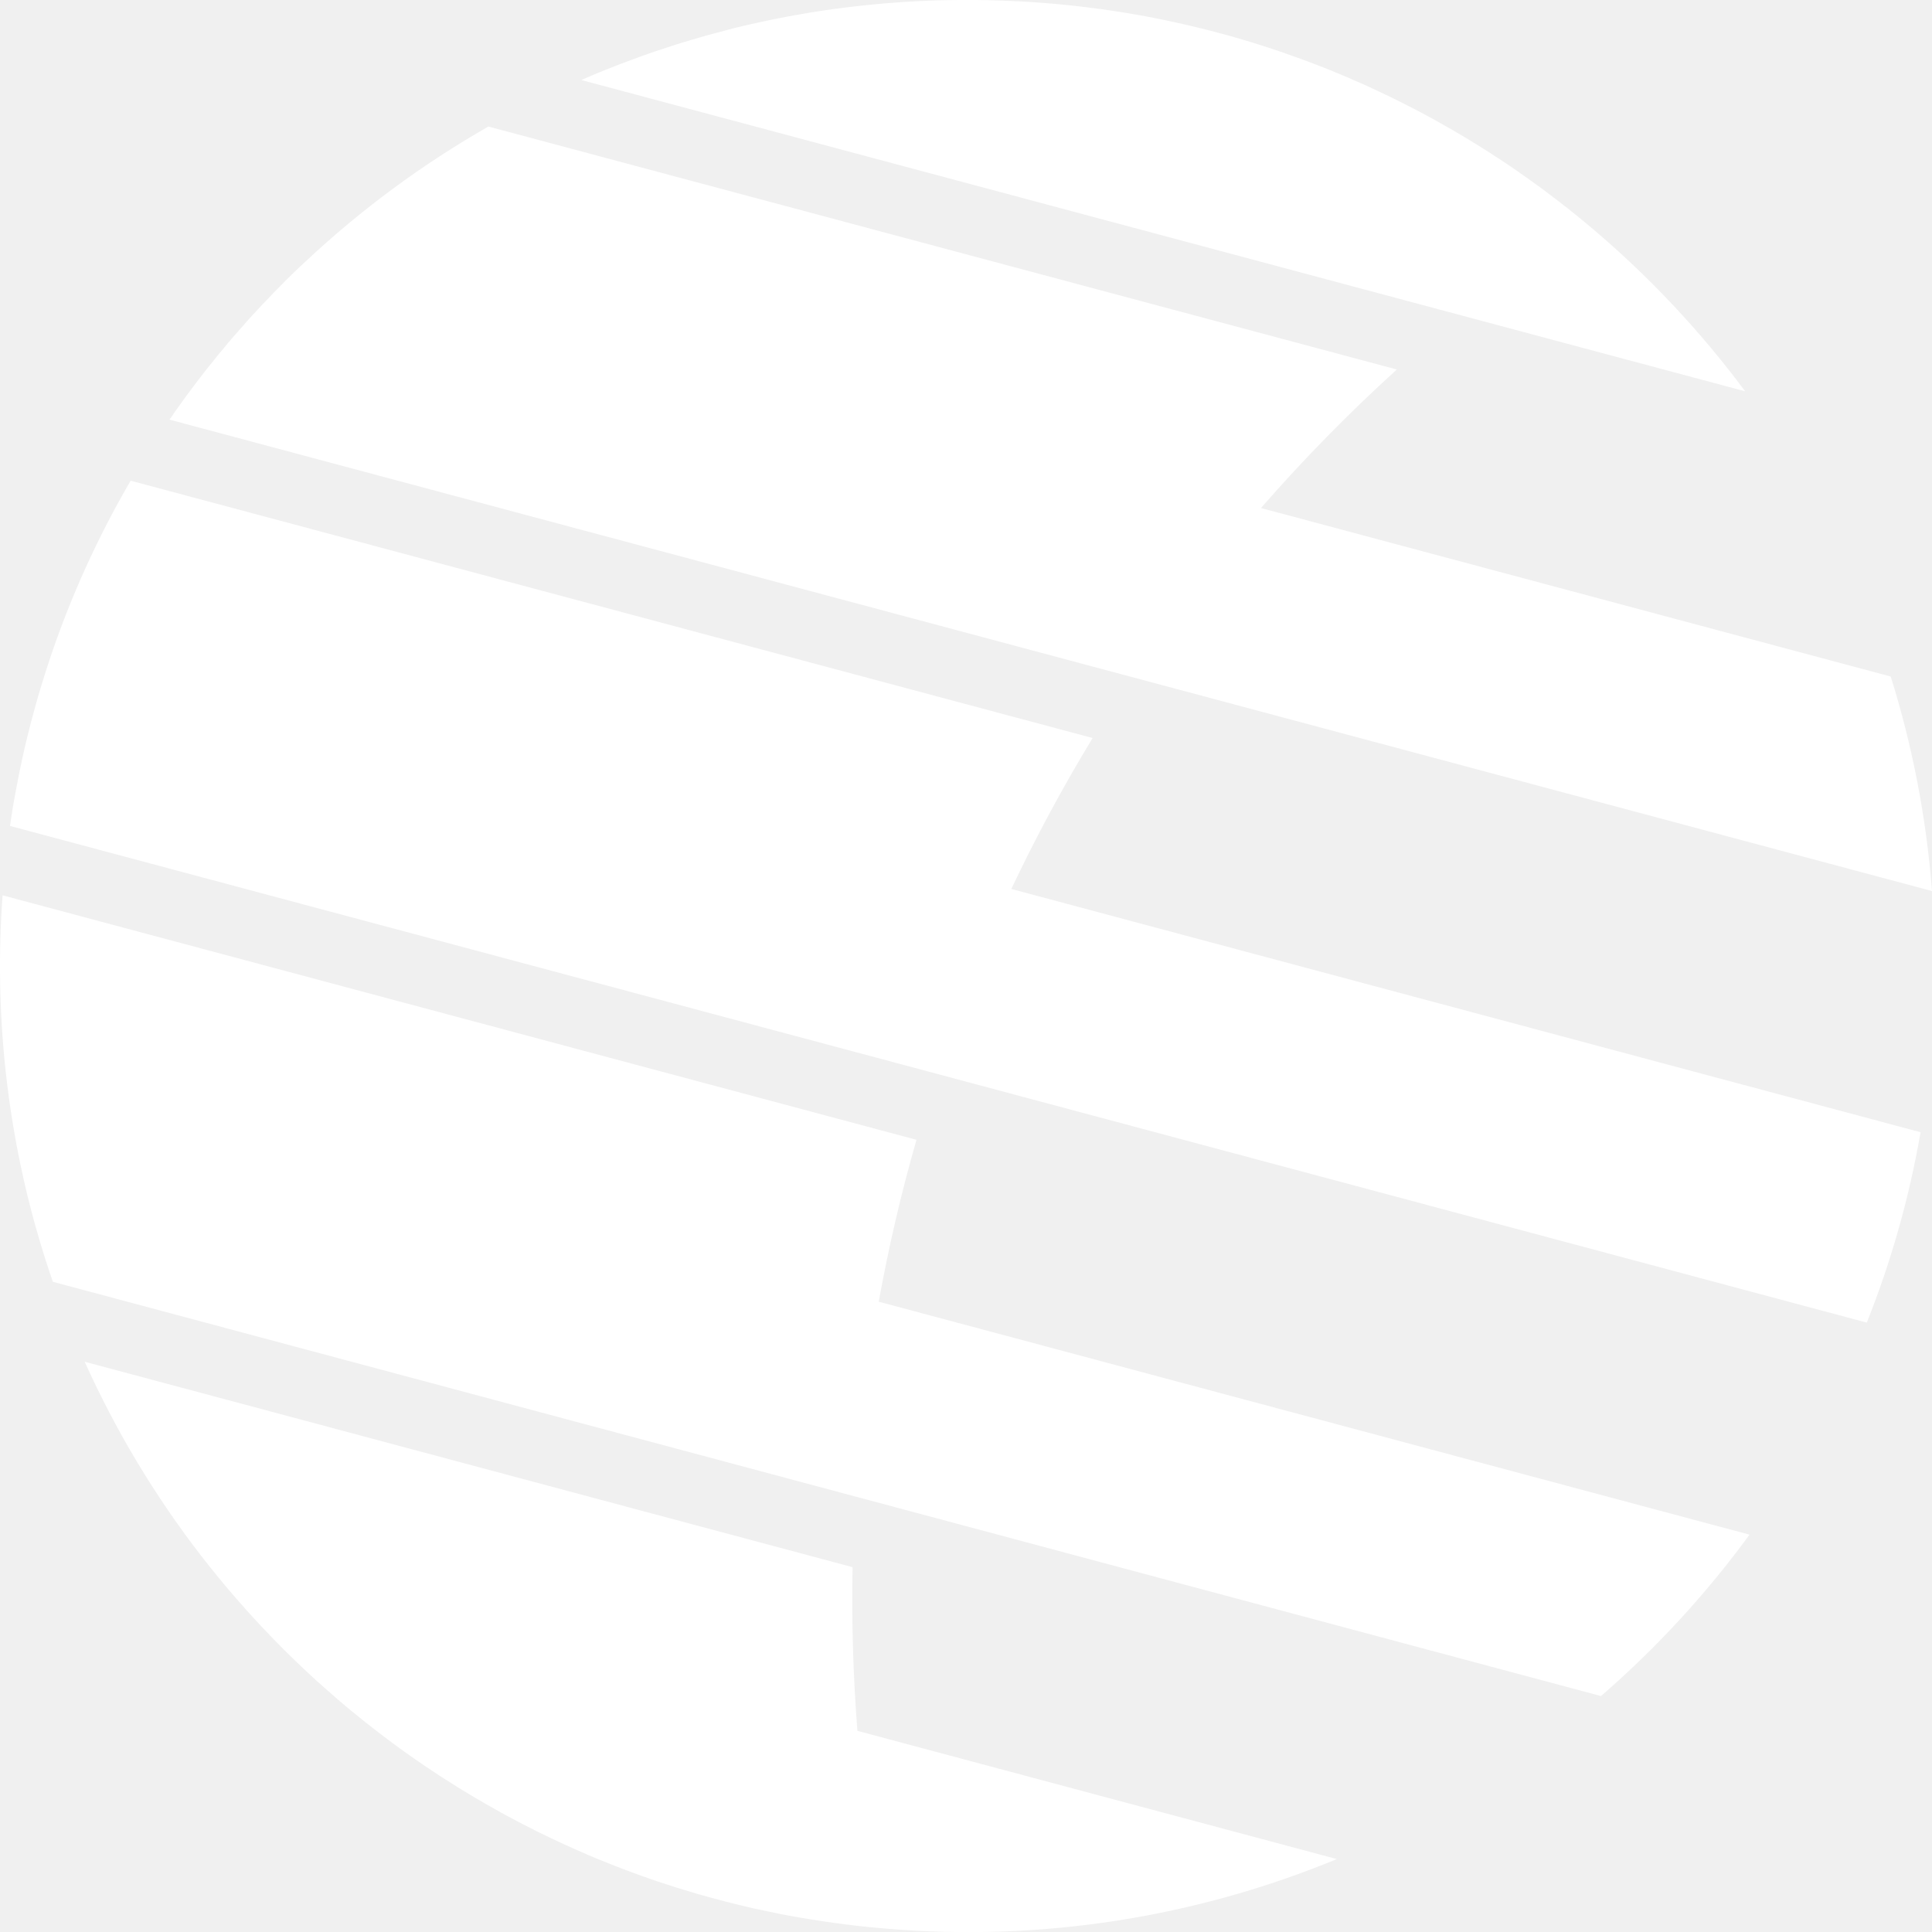
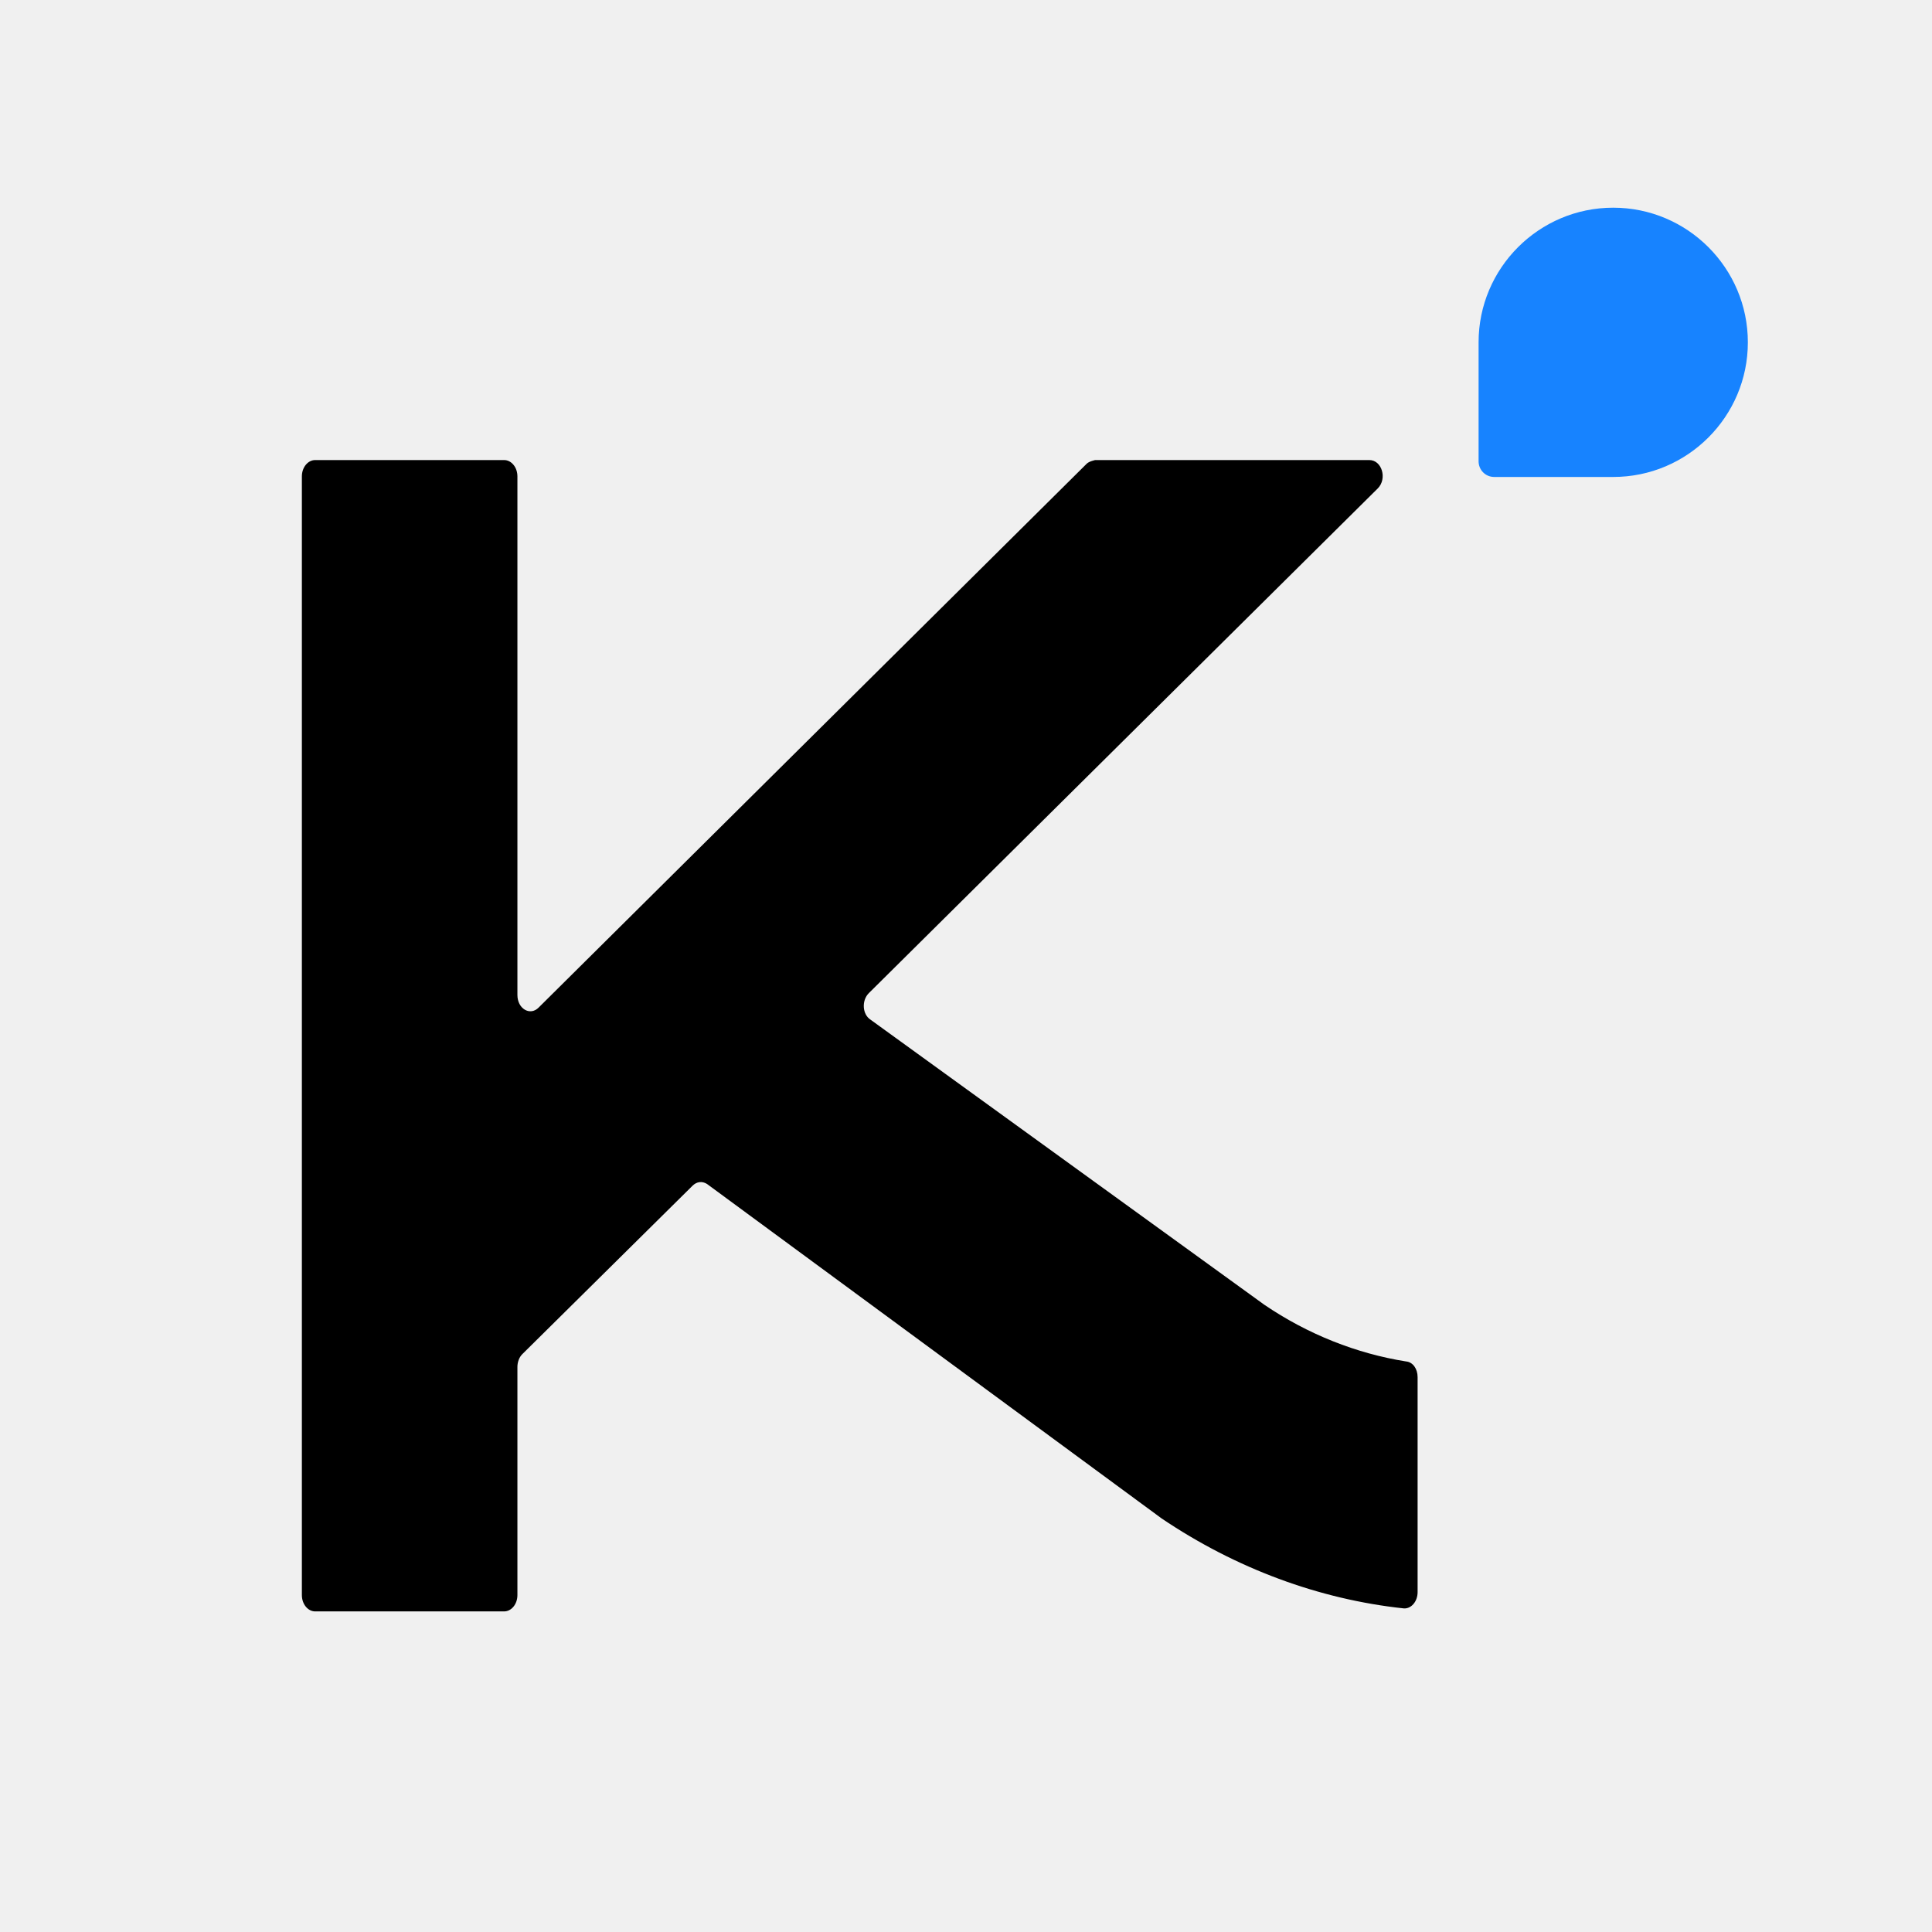
- <svg xmlns="http://www.w3.org/2000/svg" width="40" height="40" fill-rule="evenodd" viewBox="0 0 24 24">
-   <path d="M1.052 16.916l9.539 2.552a21.007 21.007 0 00.06 2.033l5.956 1.593a11.997 11.997 0 01-5.586.865l-.18-.016-.044-.004-.084-.009-.094-.01a11.605 11.605 0 01-.157-.02l-.107-.014-.11-.016a11.962 11.962 0 01-.32-.051l-.042-.008-.075-.013-.107-.02-.07-.015-.093-.019-.075-.016-.095-.02-.097-.023-.094-.022-.068-.017-.088-.022-.09-.024-.095-.025-.082-.023-.109-.03-.062-.02-.084-.025-.093-.028-.105-.034-.058-.019-.08-.026-.09-.031-.066-.024a6.293 6.293 0 01-.044-.015l-.068-.025-.101-.037-.057-.022-.08-.03-.087-.035-.088-.035-.079-.032-.095-.04-.063-.028-.063-.027a5.655 5.655 0 01-.041-.018l-.066-.03-.103-.047-.052-.024-.096-.046-.062-.03-.084-.04-.086-.044-.093-.047-.052-.027-.103-.055-.057-.03-.058-.032a6.49 6.49 0 01-.046-.026l-.094-.053-.06-.034-.051-.03-.072-.041-.082-.05-.093-.056-.052-.032-.084-.053-.061-.039-.079-.05-.07-.047-.053-.035a7.785 7.785 0 01-.054-.036l-.044-.03-.044-.03a6.066 6.066 0 01-.04-.028l-.057-.04-.076-.054-.069-.05-.074-.054-.056-.042-.076-.057-.076-.059-.086-.067-.045-.035-.064-.052-.074-.06-.089-.073-.046-.039-.046-.039a7.516 7.516 0 01-.043-.037l-.045-.04-.061-.053-.07-.062-.068-.06-.062-.058-.067-.062-.053-.05-.088-.084a13.28 13.28 0 01-.099-.097l-.029-.028-.041-.042-.069-.07-.05-.051-.05-.053a6.457 6.457 0 01-.168-.179l-.08-.088-.062-.07-.071-.08-.042-.049-.053-.062-.058-.068-.046-.056a7.175 7.175 0 01-.027-.033l-.045-.055-.066-.082-.041-.052-.05-.064-.02-.025a11.99 11.99 0 01-1.44-2.402zm-1.02-5.794l11.353 3.037a20.468 20.468 0 00-.469 2.011l10.817 2.894a12.076 12.076 0 01-1.845 2.005L.657 15.923l-.016-.046-.035-.104a11.965 11.965 0 01-.05-.153l-.007-.023a11.896 11.896 0 01-.207-.741l-.03-.126-.018-.08-.021-.097-.018-.081-.018-.09-.017-.084-.018-.094c-.026-.141-.05-.283-.071-.426l-.017-.118-.011-.083-.013-.102a12.01 12.01 0 01-.019-.161l-.005-.047a12.12 12.12 0 01-.034-2.145zm1.593-5.15l11.948 3.196c-.368.605-.705 1.231-1.01 1.875l11.295 3.022c-.142.82-.368 1.612-.668 2.365l-11.55-3.09L.124 10.26l.015-.1.008-.049.01-.067.015-.087.018-.098c.026-.148.056-.295.088-.442l.028-.124.02-.085.024-.097c.022-.09.045-.18.07-.268l.028-.102.023-.083.03-.1.025-.082.03-.096.026-.082.031-.095a11.896 11.896 0 011.01-2.232zm4.442-4.4L17.352 4.59a20.77 20.77 0 00-1.688 1.721l7.823 2.093c.267.852.442 1.744.513 2.665L2.106 5.213l.045-.065.027-.04.04-.055.046-.065.055-.076.054-.072.064-.086.05-.065.057-.073.055-.07.06-.074.055-.069.065-.077.054-.066.066-.077.053-.06.072-.082.053-.06.067-.074.054-.058.073-.078.058-.06.063-.067.168-.17.1-.098.059-.056.076-.071a12.084 12.084 0 012.272-1.677zM12.017 0h.097l.082.001.069.001.054.002.068.002.046.001.076.003.047.002.06.003.054.002.087.005.105.007.144.011.088.007.044.004.077.008.082.008.047.005.102.012.05.006.108.014.081.01.042.006.065.01.207.032.07.012.065.011.14.026.092.018.11.022.046.01.075.016.041.01L14.7.3l.042.01.065.015.049.012.071.017.096.024.112.03.113.03.113.032.05.015.07.02.078.024.073.023.05.016.05.016.076.025.099.033.102.036.048.017.064.023.093.034.11.041.116.045.1.04.047.02.06.024.041.018.063.026.04.018.057.025.11.048.1.046.074.035.075.036.06.028.092.046.091.045.102.052.053.028.049.026.046.024.06.033.041.022.052.029.088.05.106.06.087.051.057.034.053.032.096.059.088.055.098.062.036.024.064.041.084.056.04.027.062.042.062.043.023.017c.054.037.108.075.161.114l.083.06.065.048.056.043.086.065.082.064.04.03.05.041.086.069.079.065.085.071c.712.6 1.353 1.283 1.909 2.031L7.222.994l.062-.027.065-.028.081-.034.086-.035c.113-.045.227-.09.341-.131l.096-.035.093-.033.084-.03.096-.031c.087-.03.176-.058.264-.085l.091-.027.086-.025.102-.03.085-.023.1-.026L9.04.37l.09-.023.091-.022.095-.022.09-.02.098-.021.091-.02.095-.018.092-.018.1-.018.091-.016.098-.017.092-.014.097-.015.092-.013.102-.013.091-.012.105-.012.09-.01.105-.01c.093-.01.186-.018.28-.024l.106-.008.09-.005.11-.006.093-.004.1-.004.097-.002.099-.002.197-.002z" fill="#fff" />
+ <svg xmlns="http://www.w3.org/2000/svg" width="40" height="40" viewBox="-5 -2.5 32 32" fill="none">
+   <path d="M21.72 0.94C22.95 0.94 23.95 1.94 23.95 3.17C23.95 4.4 22.95 5.4 21.72 5.4H19.75C19.6 5.4 19.49 5.28 19.49 5.14V3.17C19.49 1.94 20.49 0.94 21.72 0.94Z" fill="#1783FF" />
+   <path d="M9.39 13.95L17.82 5.59C17.98 5.43 17.89 5.12 17.68 5.12H13.14C13.14 5.12 13.04 5.14 13 5.18L3.92 14.19C3.78 14.33 3.57 14.21 3.57 13.98V5.39C3.57 5.24 3.47 5.12 3.35 5.12H0.22C0.1 5.12 0 5.24 0 5.39V23.92C0 24.07 0.1 24.19 0.22 24.19H3.35C3.47 24.19 3.57 24.07 3.57 23.92V20.14C3.57 20.06 3.6 19.98 3.65 19.93L6.47 17.14C6.54 17.07 6.63 17.06 6.71 17.11L14.24 22.65C15.47 23.48 16.85 23.99 18.25 24.14C18.37 24.15 18.48 24.03 18.48 23.87V20.31C18.48 20.17 18.4 20.06 18.29 20.05C17.47 19.92 16.66 19.6 15.94 19.11L9.42 14.39C9.28 14.3 9.27 14.07 9.39 13.95Z" fill="black" />
</svg>
